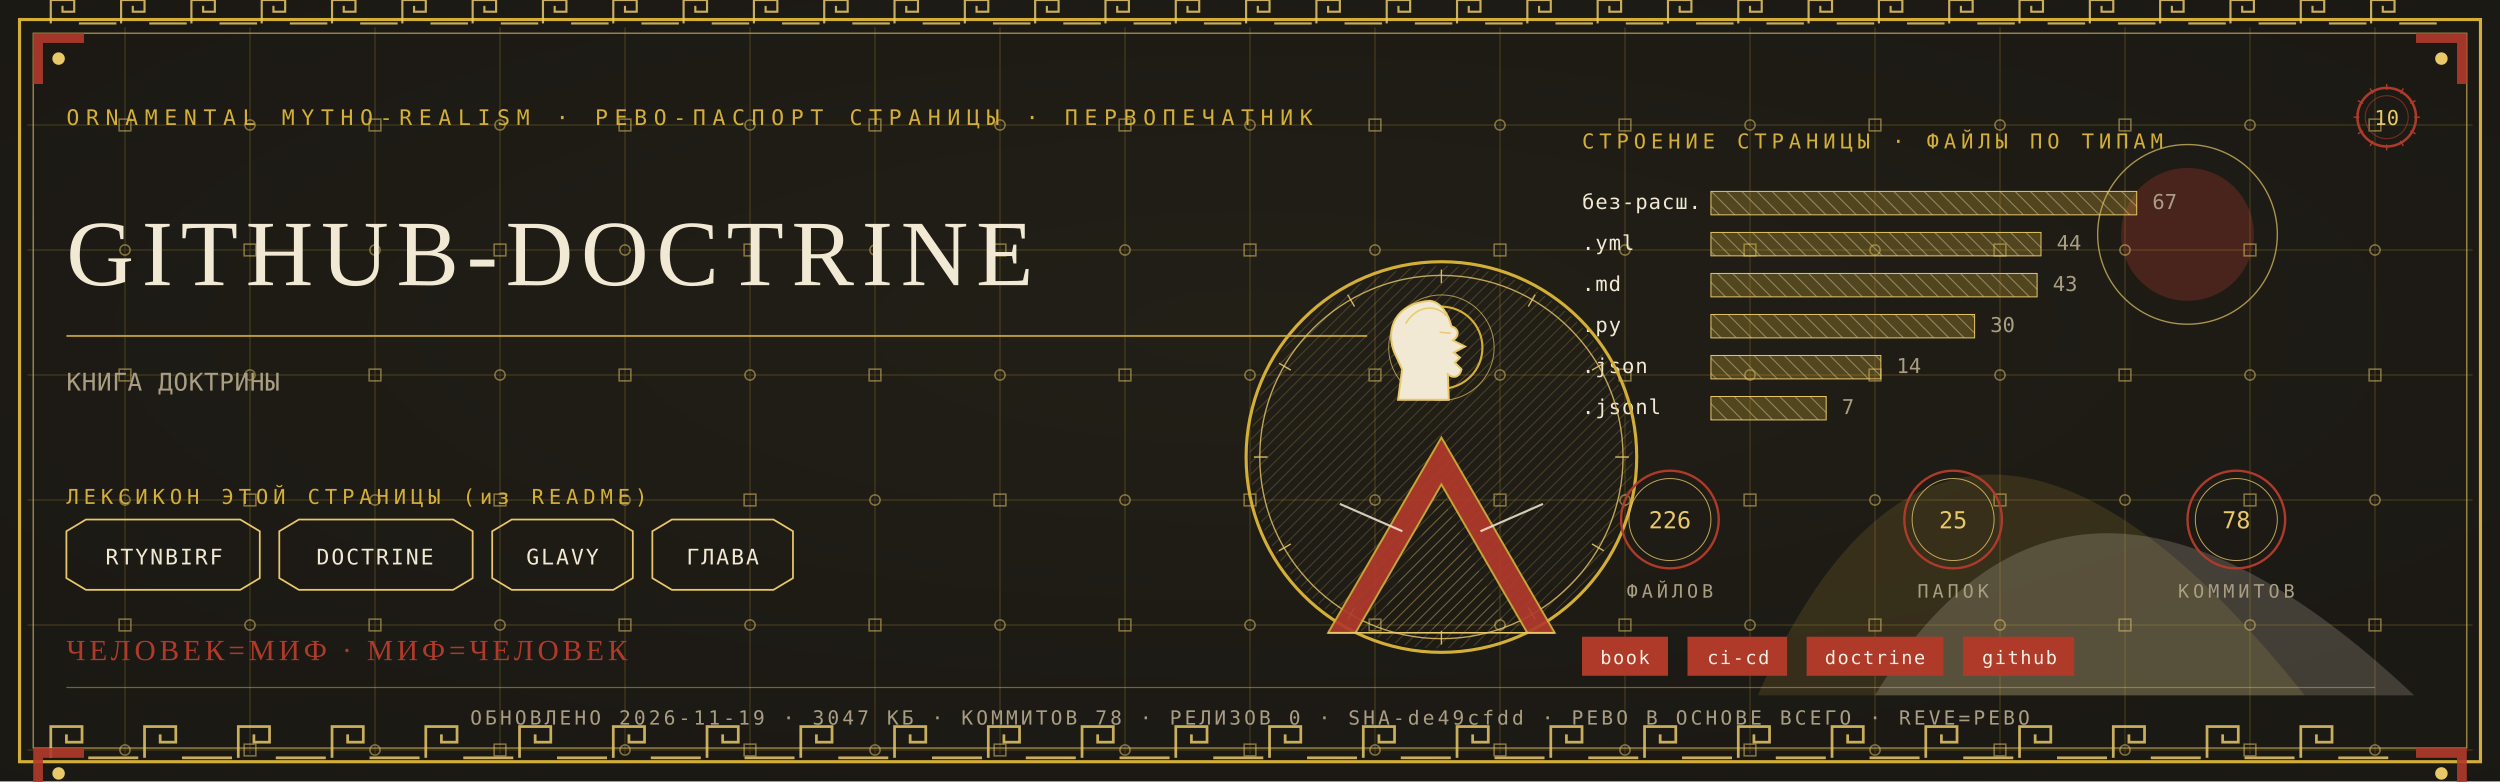
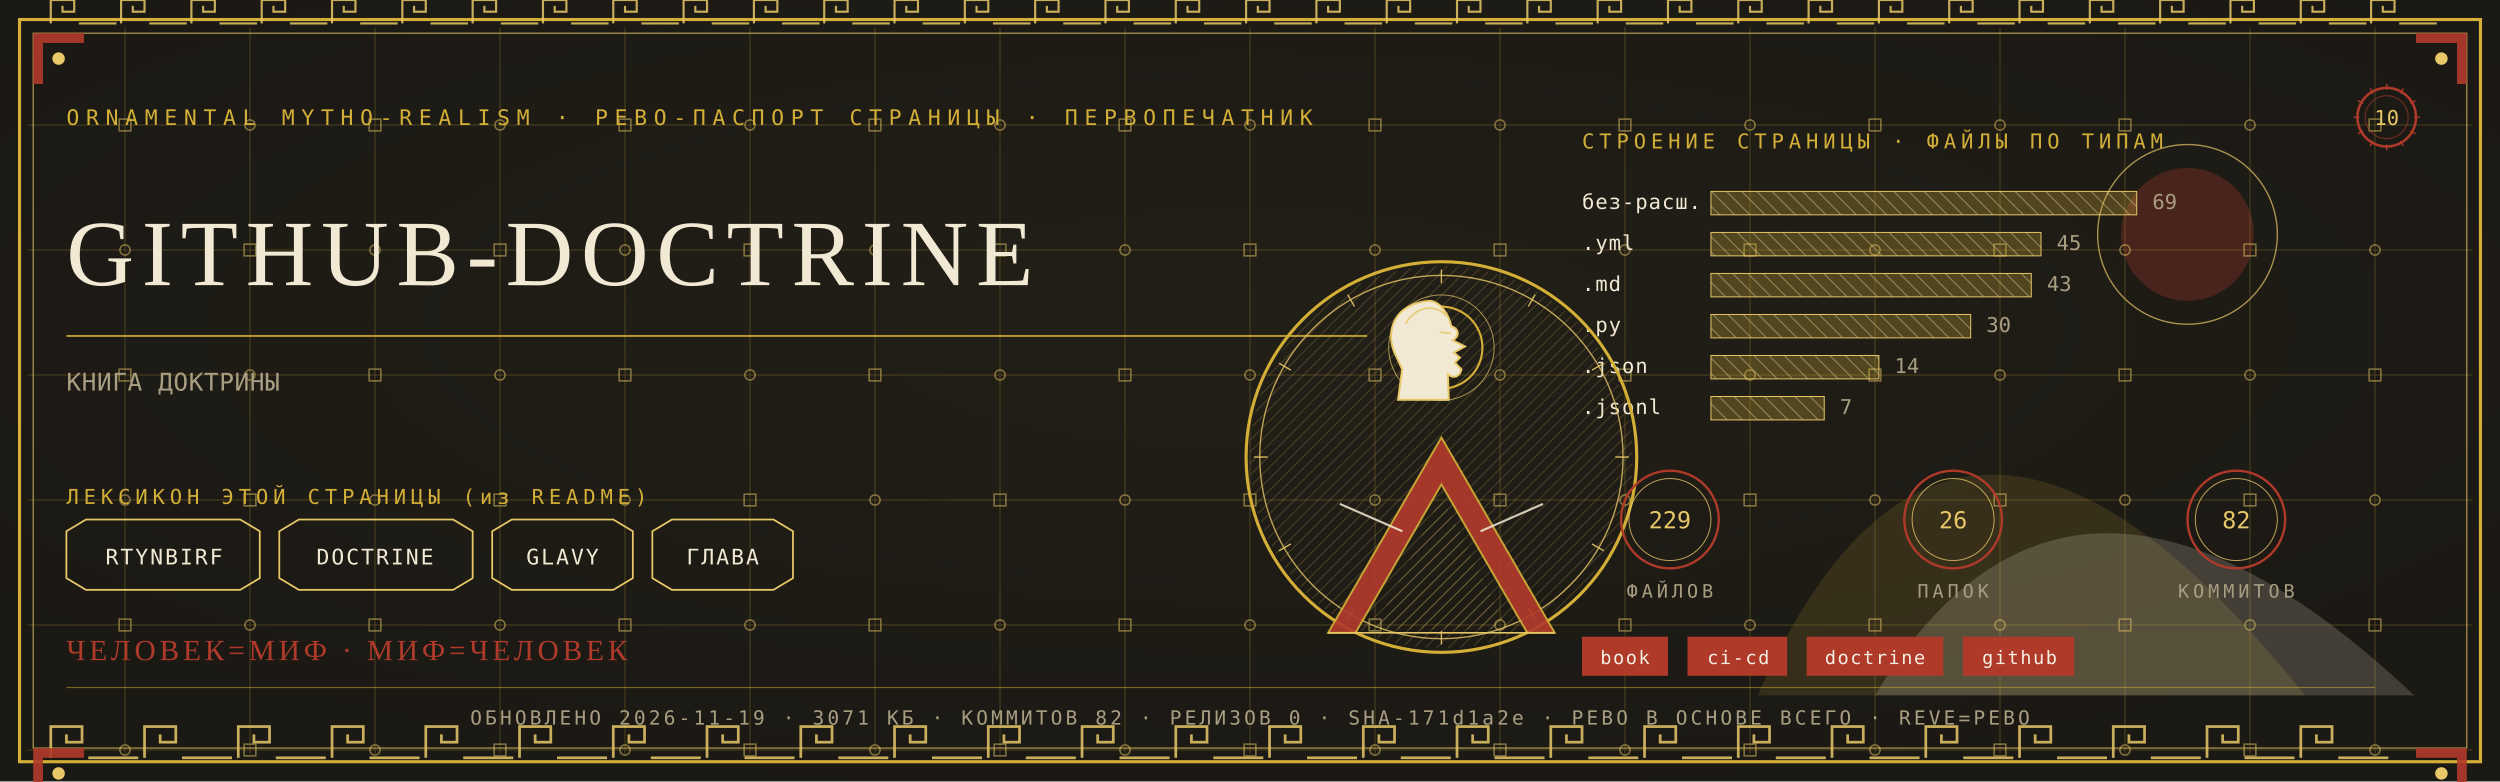
<svg xmlns="http://www.w3.org/2000/svg" viewBox="0 0 1280 400" width="1280" height="400">
  <defs>
    <radialGradient id="rp10" cx="0.5" cy="0.42" r="1.1">
      <stop offset="0" stop-color="#232017" />
      <stop offset="1" stop-color="#171512" />
    </radialGradient>
    <pattern id="hatchm" width="4.2" height="4.2" patternUnits="userSpaceOnUse" patternTransform="rotate(45)">
      <rect width="4.2" height="4.2" fill="none" />
      <line x1="0" y1="0" x2="0" y2="4.2" stroke="#E8C868" stroke-width="0.5" />
    </pattern>
    <pattern id="hatchv" width="5.5" height="5.5" patternUnits="userSpaceOnUse" patternTransform="rotate(-45)">
      <rect width="5.5" height="5.5" fill="none" />
      <line x1="0" y1="0" x2="0" y2="5.5" stroke="#F2E9D4" stroke-width="0.5" />
    </pattern>
  </defs>
  <rect width="1280" height="400" fill="#171512" />
  <rect width="1280" height="400" fill="url(#rp10)" opacity="0.94" />
  <path d="M 900 356 Q 1000 130 1180 356 Z" fill="#D4AF37" opacity="0.14" />
  <path d="M 960 356 Q 1060 190 1236 356 Z" fill="#F2E9D4" opacity="0.18" />
  <circle cx="1120" cy="120" r="34" fill="#B03A2A" opacity="0.30" />
  <circle cx="1120" cy="120" r="46" fill="none" stroke="#E8C868" stroke-width="0.7" opacity="0.7" />
  <g stroke="#D4AF37" stroke-width="0.45" opacity="0.30">
    <line x1="64" y1="14" x2="64" y2="386" />
    <line x1="128" y1="14" x2="128" y2="386" />
    <line x1="192" y1="14" x2="192" y2="386" />
    <line x1="256" y1="14" x2="256" y2="386" />
    <line x1="320" y1="14" x2="320" y2="386" />
    <line x1="384" y1="14" x2="384" y2="386" />
    <line x1="448" y1="14" x2="448" y2="386" />
    <line x1="512" y1="14" x2="512" y2="386" />
    <line x1="576" y1="14" x2="576" y2="386" />
    <line x1="640" y1="14" x2="640" y2="386" />
    <line x1="704" y1="14" x2="704" y2="386" />
    <line x1="768" y1="14" x2="768" y2="386" />
    <line x1="832" y1="14" x2="832" y2="386" />
    <line x1="896" y1="14" x2="896" y2="386" />
    <line x1="960" y1="14" x2="960" y2="386" />
    <line x1="1024" y1="14" x2="1024" y2="386" />
    <line x1="1088" y1="14" x2="1088" y2="386" />
    <line x1="1152" y1="14" x2="1152" y2="386" />
    <line x1="1216" y1="14" x2="1216" y2="386" />
    <line x1="14" y1="64" x2="1266" y2="64" />
    <line x1="14" y1="128" x2="1266" y2="128" />
    <line x1="14" y1="192" x2="1266" y2="192" />
    <line x1="14" y1="256" x2="1266" y2="256" />
    <line x1="14" y1="320" x2="1266" y2="320" />
    <line x1="14" y1="384" x2="1266" y2="384" />
  </g>
  <g fill="none" stroke="#E8C868" stroke-width="0.8" opacity="0.5">
    <rect x="61" y="61" width="6" height="6" />
    <circle cx="64" cy="128" r="2.6" />
    <rect x="61" y="189" width="6" height="6" />
    <circle cx="64" cy="256" r="2.6" />
    <rect x="61" y="317" width="6" height="6" />
    <circle cx="64" cy="384" r="2.6" />
    <circle cx="128" cy="64" r="2.6" />
    <rect x="125" y="125" width="6" height="6" />
    <circle cx="128" cy="192" r="2.6" />
    <rect x="125" y="253" width="6" height="6" />
    <circle cx="128" cy="320" r="2.6" />
    <rect x="125" y="381" width="6" height="6" />
    <rect x="189" y="61" width="6" height="6" />
    <circle cx="192" cy="128" r="2.6" />
    <rect x="189" y="189" width="6" height="6" />
    <circle cx="192" cy="256" r="2.6" />
    <rect x="189" y="317" width="6" height="6" />
    <circle cx="192" cy="384" r="2.6" />
    <circle cx="256" cy="64" r="2.6" />
    <rect x="253" y="125" width="6" height="6" />
    <circle cx="256" cy="192" r="2.6" />
    <rect x="253" y="253" width="6" height="6" />
    <circle cx="256" cy="320" r="2.6" />
    <rect x="253" y="381" width="6" height="6" />
    <rect x="317" y="61" width="6" height="6" />
    <circle cx="320" cy="128" r="2.6" />
    <rect x="317" y="189" width="6" height="6" />
    <circle cx="320" cy="256" r="2.6" />
    <rect x="317" y="317" width="6" height="6" />
    <circle cx="320" cy="384" r="2.6" />
    <circle cx="384" cy="64" r="2.6" />
    <rect x="381" y="125" width="6" height="6" />
    <circle cx="384" cy="192" r="2.6" />
    <rect x="381" y="253" width="6" height="6" />
    <circle cx="384" cy="320" r="2.6" />
    <rect x="381" y="381" width="6" height="6" />
    <rect x="445" y="61" width="6" height="6" />
    <circle cx="448" cy="128" r="2.6" />
    <rect x="445" y="189" width="6" height="6" />
    <circle cx="448" cy="256" r="2.6" />
    <rect x="445" y="317" width="6" height="6" />
    <circle cx="448" cy="384" r="2.6" />
    <circle cx="512" cy="64" r="2.6" />
    <rect x="509" y="125" width="6" height="6" />
    <circle cx="512" cy="192" r="2.6" />
    <rect x="509" y="253" width="6" height="6" />
    <circle cx="512" cy="320" r="2.6" />
    <rect x="509" y="381" width="6" height="6" />
    <rect x="573" y="61" width="6" height="6" />
    <circle cx="576" cy="128" r="2.6" />
    <rect x="573" y="189" width="6" height="6" />
    <circle cx="576" cy="256" r="2.6" />
    <rect x="573" y="317" width="6" height="6" />
    <circle cx="576" cy="384" r="2.6" />
    <circle cx="640" cy="64" r="2.6" />
    <rect x="637" y="125" width="6" height="6" />
    <circle cx="640" cy="192" r="2.6" />
    <rect x="637" y="253" width="6" height="6" />
    <circle cx="640" cy="320" r="2.6" />
    <rect x="637" y="381" width="6" height="6" />
    <rect x="701" y="61" width="6" height="6" />
    <circle cx="704" cy="128" r="2.6" />
    <rect x="701" y="189" width="6" height="6" />
    <circle cx="704" cy="256" r="2.6" />
    <rect x="701" y="317" width="6" height="6" />
    <circle cx="704" cy="384" r="2.6" />
    <circle cx="768" cy="64" r="2.6" />
    <rect x="765" y="125" width="6" height="6" />
    <circle cx="768" cy="192" r="2.6" />
    <rect x="765" y="253" width="6" height="6" />
    <circle cx="768" cy="320" r="2.6" />
    <rect x="765" y="381" width="6" height="6" />
    <rect x="829" y="61" width="6" height="6" />
    <circle cx="832" cy="128" r="2.6" />
    <rect x="829" y="189" width="6" height="6" />
    <circle cx="832" cy="256" r="2.6" />
    <rect x="829" y="317" width="6" height="6" />
    <circle cx="832" cy="384" r="2.6" />
    <circle cx="896" cy="64" r="2.6" />
    <rect x="893" y="125" width="6" height="6" />
    <circle cx="896" cy="192" r="2.6" />
    <rect x="893" y="253" width="6" height="6" />
    <circle cx="896" cy="320" r="2.6" />
    <rect x="893" y="381" width="6" height="6" />
    <rect x="957" y="61" width="6" height="6" />
    <circle cx="960" cy="128" r="2.6" />
    <rect x="957" y="189" width="6" height="6" />
    <circle cx="960" cy="256" r="2.6" />
    <rect x="957" y="317" width="6" height="6" />
    <circle cx="960" cy="384" r="2.6" />
    <circle cx="1024" cy="64" r="2.6" />
    <rect x="1021" y="125" width="6" height="6" />
    <circle cx="1024" cy="192" r="2.6" />
    <rect x="1021" y="253" width="6" height="6" />
    <circle cx="1024" cy="320" r="2.6" />
    <rect x="1021" y="381" width="6" height="6" />
    <rect x="1085" y="61" width="6" height="6" />
    <circle cx="1088" cy="128" r="2.6" />
    <rect x="1085" y="189" width="6" height="6" />
    <circle cx="1088" cy="256" r="2.6" />
    <rect x="1085" y="317" width="6" height="6" />
    <circle cx="1088" cy="384" r="2.6" />
    <circle cx="1152" cy="64" r="2.6" />
    <rect x="1149" y="125" width="6" height="6" />
    <circle cx="1152" cy="192" r="2.6" />
    <rect x="1149" y="253" width="6" height="6" />
    <circle cx="1152" cy="320" r="2.6" />
    <rect x="1149" y="381" width="6" height="6" />
    <rect x="1213" y="61" width="6" height="6" />
    <circle cx="1216" cy="128" r="2.6" />
    <rect x="1213" y="189" width="6" height="6" />
    <circle cx="1216" cy="256" r="2.6" />
    <rect x="1213" y="317" width="6" height="6" />
    <circle cx="1216" cy="384" r="2.6" />
  </g>
  <rect x="10" y="10" width="1260" height="380" fill="none" stroke="#D4AF37" stroke-width="1.6" />
  <rect x="17" y="17" width="1246" height="366" fill="none" stroke="#E8C868" stroke-width="0.6" opacity="0.75" />
  <g fill="none" stroke="#E8C868" stroke-width="1.4" opacity="0.85">
    <path d="M 26 388 L 26 372 L 42 372 L 42 380.0 L 34.0 380.0 L 34.0 376.0" />
    <line x1="45.2" y1="388" x2="70.8" y2="388" />
    <path d="M 74 388 L 74 372 L 90 372 L 90 380.0 L 82.0 380.0 L 82.0 376.0" />
    <line x1="93.2" y1="388" x2="118.8" y2="388" />
    <path d="M 122 388 L 122 372 L 138 372 L 138 380.0 L 130.0 380.0 L 130.0 376.0" />
    <line x1="141.2" y1="388" x2="166.8" y2="388" />
    <path d="M 170 388 L 170 372 L 186 372 L 186 380.0 L 178.0 380.0 L 178.0 376.0" />
    <line x1="189.2" y1="388" x2="214.8" y2="388" />
    <path d="M 218 388 L 218 372 L 234 372 L 234 380.0 L 226.0 380.0 L 226.0 376.0" />
    <line x1="237.2" y1="388" x2="262.8" y2="388" />
    <path d="M 266 388 L 266 372 L 282 372 L 282 380.0 L 274.0 380.0 L 274.0 376.0" />
    <line x1="285.2" y1="388" x2="310.8" y2="388" />
    <path d="M 314 388 L 314 372 L 330 372 L 330 380.0 L 322.0 380.0 L 322.0 376.0" />
    <line x1="333.2" y1="388" x2="358.8" y2="388" />
    <path d="M 362 388 L 362 372 L 378 372 L 378 380.0 L 370.0 380.0 L 370.0 376.0" />
    <line x1="381.2" y1="388" x2="406.8" y2="388" />
    <path d="M 410 388 L 410 372 L 426 372 L 426 380.0 L 418.0 380.0 L 418.0 376.0" />
    <line x1="429.2" y1="388" x2="454.8" y2="388" />
    <path d="M 458 388 L 458 372 L 474 372 L 474 380.0 L 466.0 380.0 L 466.0 376.0" />
    <line x1="477.2" y1="388" x2="502.8" y2="388" />
    <path d="M 506 388 L 506 372 L 522 372 L 522 380.0 L 514.0 380.0 L 514.0 376.0" />
    <line x1="525.2" y1="388" x2="550.8" y2="388" />
    <path d="M 554 388 L 554 372 L 570 372 L 570 380.0 L 562.0 380.0 L 562.0 376.0" />
    <line x1="573.2" y1="388" x2="598.8" y2="388" />
    <path d="M 602 388 L 602 372 L 618 372 L 618 380.0 L 610.0 380.0 L 610.0 376.0" />
    <line x1="621.2" y1="388" x2="646.8" y2="388" />
    <path d="M 650 388 L 650 372 L 666 372 L 666 380.0 L 658.0 380.0 L 658.0 376.0" />
    <line x1="669.2" y1="388" x2="694.8" y2="388" />
    <path d="M 698 388 L 698 372 L 714 372 L 714 380.0 L 706.0 380.0 L 706.0 376.0" />
    <line x1="717.2" y1="388" x2="742.8" y2="388" />
    <path d="M 746 388 L 746 372 L 762 372 L 762 380.0 L 754.0 380.0 L 754.0 376.0" />
    <line x1="765.2" y1="388" x2="790.8" y2="388" />
    <path d="M 794 388 L 794 372 L 810 372 L 810 380.0 L 802.0 380.0 L 802.0 376.0" />
    <line x1="813.2" y1="388" x2="838.8" y2="388" />
    <path d="M 842 388 L 842 372 L 858 372 L 858 380.0 L 850.0 380.0 L 850.0 376.0" />
    <line x1="861.2" y1="388" x2="886.8" y2="388" />
    <path d="M 890 388 L 890 372 L 906 372 L 906 380.0 L 898.0 380.0 L 898.0 376.0" />
    <line x1="909.2" y1="388" x2="934.8" y2="388" />
    <path d="M 938 388 L 938 372 L 954 372 L 954 380.0 L 946.0 380.0 L 946.0 376.0" />
    <line x1="957.2" y1="388" x2="982.8" y2="388" />
    <path d="M 986 388 L 986 372 L 1002 372 L 1002 380.0 L 994.0 380.0 L 994.0 376.0" />
    <line x1="1005.2" y1="388" x2="1030.8" y2="388" />
    <path d="M 1034 388 L 1034 372 L 1050 372 L 1050 380.0 L 1042.0 380.0 L 1042.0 376.0" />
    <line x1="1053.2" y1="388" x2="1078.8" y2="388" />
    <path d="M 1082 388 L 1082 372 L 1098 372 L 1098 380.0 L 1090.0 380.0 L 1090.0 376.0" />
    <line x1="1101.2" y1="388" x2="1126.8" y2="388" />
    <path d="M 1130 388 L 1130 372 L 1146 372 L 1146 380.0 L 1138.0 380.0 L 1138.0 376.0" />
    <line x1="1149.2" y1="388" x2="1174.8" y2="388" />
    <path d="M 1178 388 L 1178 372 L 1194 372 L 1194 380.0 L 1186.0 380.0 L 1186.0 376.0" />
    <line x1="1197.2" y1="388" x2="1222.8" y2="388" />
  </g>
  <g fill="none" stroke="#E8C868" stroke-width="1.1" opacity="0.85">
    <path d="M 26 12 L 26 0 L 38 0 L 38 6.0 L 32.0 6.0 L 32.0 3.0" />
    <line x1="40.4" y1="12" x2="59.6" y2="12" />
    <path d="M 62 12 L 62 0 L 74 0 L 74 6.0 L 68.0 6.0 L 68.0 3.0" />
    <line x1="76.4" y1="12" x2="95.6" y2="12" />
    <path d="M 98 12 L 98 0 L 110 0 L 110 6.0 L 104.0 6.0 L 104.0 3.0" />
    <line x1="112.4" y1="12" x2="131.6" y2="12" />
    <path d="M 134 12 L 134 0 L 146 0 L 146 6.0 L 140.0 6.0 L 140.0 3.0" />
    <line x1="148.4" y1="12" x2="167.6" y2="12" />
    <path d="M 170 12 L 170 0 L 182 0 L 182 6.0 L 176.0 6.0 L 176.0 3.0" />
    <line x1="184.4" y1="12" x2="203.6" y2="12" />
    <path d="M 206 12 L 206 0 L 218 0 L 218 6.0 L 212.0 6.0 L 212.0 3.0" />
    <line x1="220.4" y1="12" x2="239.6" y2="12" />
    <path d="M 242 12 L 242 0 L 254 0 L 254 6.0 L 248.0 6.0 L 248.0 3.0" />
    <line x1="256.4" y1="12" x2="275.6" y2="12" />
    <path d="M 278 12 L 278 0 L 290 0 L 290 6.0 L 284.0 6.0 L 284.0 3.0" />
    <line x1="292.4" y1="12" x2="311.6" y2="12" />
    <path d="M 314 12 L 314 0 L 326 0 L 326 6.0 L 320.0 6.0 L 320.0 3.0" />
    <line x1="328.4" y1="12" x2="347.6" y2="12" />
    <path d="M 350 12 L 350 0 L 362 0 L 362 6.0 L 356.0 6.0 L 356.0 3.0" />
    <line x1="364.4" y1="12" x2="383.6" y2="12" />
    <path d="M 386 12 L 386 0 L 398 0 L 398 6.0 L 392.0 6.0 L 392.0 3.0" />
    <line x1="400.4" y1="12" x2="419.6" y2="12" />
    <path d="M 422 12 L 422 0 L 434 0 L 434 6.0 L 428.0 6.0 L 428.0 3.0" />
    <line x1="436.4" y1="12" x2="455.6" y2="12" />
    <path d="M 458 12 L 458 0 L 470 0 L 470 6.0 L 464.0 6.0 L 464.0 3.0" />
    <line x1="472.4" y1="12" x2="491.6" y2="12" />
    <path d="M 494 12 L 494 0 L 506 0 L 506 6.0 L 500.0 6.0 L 500.0 3.0" />
    <line x1="508.4" y1="12" x2="527.6" y2="12" />
    <path d="M 530 12 L 530 0 L 542 0 L 542 6.0 L 536.0 6.0 L 536.0 3.0" />
    <line x1="544.4" y1="12" x2="563.6" y2="12" />
    <path d="M 566 12 L 566 0 L 578 0 L 578 6.0 L 572.0 6.0 L 572.0 3.0" />
    <line x1="580.4" y1="12" x2="599.6" y2="12" />
    <path d="M 602 12 L 602 0 L 614 0 L 614 6.0 L 608.0 6.0 L 608.0 3.0" />
    <line x1="616.4" y1="12" x2="635.6" y2="12" />
    <path d="M 638 12 L 638 0 L 650 0 L 650 6.0 L 644.0 6.0 L 644.0 3.0" />
    <line x1="652.4" y1="12" x2="671.6" y2="12" />
    <path d="M 674 12 L 674 0 L 686 0 L 686 6.0 L 680.0 6.0 L 680.0 3.0" />
    <line x1="688.4" y1="12" x2="707.6" y2="12" />
    <path d="M 710 12 L 710 0 L 722 0 L 722 6.0 L 716.0 6.0 L 716.0 3.0" />
    <line x1="724.4" y1="12" x2="743.6" y2="12" />
    <path d="M 746 12 L 746 0 L 758 0 L 758 6.0 L 752.0 6.0 L 752.0 3.0" />
    <line x1="760.4" y1="12" x2="779.6" y2="12" />
    <path d="M 782 12 L 782 0 L 794 0 L 794 6.0 L 788.0 6.0 L 788.0 3.0" />
    <line x1="796.4" y1="12" x2="815.6" y2="12" />
    <path d="M 818 12 L 818 0 L 830 0 L 830 6.0 L 824.0 6.0 L 824.0 3.0" />
    <line x1="832.4" y1="12" x2="851.6" y2="12" />
    <path d="M 854 12 L 854 0 L 866 0 L 866 6.0 L 860.0 6.0 L 860.0 3.0" />
    <line x1="868.4" y1="12" x2="887.6" y2="12" />
    <path d="M 890 12 L 890 0 L 902 0 L 902 6.0 L 896.0 6.0 L 896.0 3.0" />
    <line x1="904.4" y1="12" x2="923.6" y2="12" />
    <path d="M 926 12 L 926 0 L 938 0 L 938 6.0 L 932.0 6.0 L 932.0 3.0" />
    <line x1="940.4" y1="12" x2="959.6" y2="12" />
    <path d="M 962 12 L 962 0 L 974 0 L 974 6.0 L 968.0 6.0 L 968.0 3.0" />
    <line x1="976.4" y1="12" x2="995.6" y2="12" />
    <path d="M 998 12 L 998 0 L 1010 0 L 1010 6.0 L 1004.0 6.0 L 1004.0 3.0" />
    <line x1="1012.4" y1="12" x2="1031.6" y2="12" />
    <path d="M 1034 12 L 1034 0 L 1046 0 L 1046 6.0 L 1040.0 6.0 L 1040.0 3.0" />
    <line x1="1048.4" y1="12" x2="1067.6" y2="12" />
    <path d="M 1070 12 L 1070 0 L 1082 0 L 1082 6.0 L 1076.0 6.0 L 1076.0 3.0" />
    <line x1="1084.4" y1="12" x2="1103.6" y2="12" />
    <path d="M 1106 12 L 1106 0 L 1118 0 L 1118 6.0 L 1112.0 6.0 L 1112.0 3.0" />
    <line x1="1120.4" y1="12" x2="1139.6" y2="12" />
    <path d="M 1142 12 L 1142 0 L 1154 0 L 1154 6.0 L 1148.0 6.0 L 1148.0 3.0" />
    <line x1="1156.4" y1="12" x2="1175.6" y2="12" />
    <path d="M 1178 12 L 1178 0 L 1190 0 L 1190 6.0 L 1184.0 6.0 L 1184.0 3.0" />
    <line x1="1192.4" y1="12" x2="1211.6" y2="12" />
    <path d="M 1214 12 L 1214 0 L 1226 0 L 1226 6.0 L 1220.0 6.0 L 1220.0 3.0" />
    <line x1="1228.4" y1="12" x2="1247.6" y2="12" />
  </g>
  <g transform="translate(17,17) scale(1,1)">
    <path d="M 0 0 L 26 0 L 26 5 L 5 5 L 5 26 L 0 26 Z" fill="#B03A2A" opacity="0.9" />
    <circle cx="13" cy="13" r="3.2" fill="#E8C868" />
  </g>
  <g transform="translate(1263,17) scale(-1,1)">
    <path d="M 0 0 L 26 0 L 26 5 L 5 5 L 5 26 L 0 26 Z" fill="#B03A2A" opacity="0.9" />
    <circle cx="13" cy="13" r="3.2" fill="#E8C868" />
  </g>
  <g transform="translate(17,383) scale(1,1)">
    <path d="M 0 0 L 26 0 L 26 5 L 5 5 L 5 26 L 0 26 Z" fill="#B03A2A" opacity="0.9" />
    <circle cx="13" cy="13" r="3.2" fill="#E8C868" />
  </g>
  <g transform="translate(1263,383) scale(-1,1)">
    <path d="M 0 0 L 26 0 L 26 5 L 5 5 L 5 26 L 0 26 Z" fill="#B03A2A" opacity="0.9" />
    <circle cx="13" cy="13" r="3.2" fill="#E8C868" />
  </g>
  <text x="34" y="64" font-family="'Cascadia Mono', ui-monospace, Consolas, monospace" font-size="11" fill="#D4AF37" letter-spacing="3.4">ORNAMENTAL MYTHO-REALISM · РЕВО-ПАСПОРТ СТРАНИЦЫ · ПЕРВОПЕЧАТНИК</text>
  <g transform="translate(1222,60)">
    <circle r="15" fill="none" stroke="#B03A2A" stroke-width="1.3" />
    <circle r="11" fill="none" stroke="#B03A2A" stroke-width="0.55" opacity="0.6" />
    <text y="4" text-anchor="middle" font-family="'Cascadia Mono', ui-monospace, Consolas, monospace" font-size="10.5" fill="#E8C868">10</text>
    <g stroke="#B03A2A" stroke-width="0.7">
      <line x1="0" y1="-17" x2="0" y2="-14" transform="rotate(0)" />
      <line x1="0" y1="-17" x2="0" y2="-14" transform="rotate(30)" />
      <line x1="0" y1="-17" x2="0" y2="-14" transform="rotate(60)" />
      <line x1="0" y1="-17" x2="0" y2="-14" transform="rotate(90)" />
      <line x1="0" y1="-17" x2="0" y2="-14" transform="rotate(120)" />
      <line x1="0" y1="-17" x2="0" y2="-14" transform="rotate(150)" />
      <line x1="0" y1="-17" x2="0" y2="-14" transform="rotate(180)" />
      <line x1="0" y1="-17" x2="0" y2="-14" transform="rotate(210)" />
      <line x1="0" y1="-17" x2="0" y2="-14" transform="rotate(240)" />
      <line x1="0" y1="-17" x2="0" y2="-14" transform="rotate(270)" />
      <line x1="0" y1="-17" x2="0" y2="-14" transform="rotate(300)" />
      <line x1="0" y1="-17" x2="0" y2="-14" transform="rotate(330)" />
    </g>
  </g>
  <text x="34" y="146" font-family="Georgia, 'Times New Roman', serif" font-size="47.9" fill="#F2E9D4" letter-spacing="4">GITHUB-DOCTRINE</text>
  <line x1="34" y1="172" x2="700" y2="172" stroke="#D4AF37" stroke-width="1" opacity="0.85" />
  <text x="34" y="200" font-family="'Cascadia Mono', ui-monospace, Consolas, monospace" font-size="12.5" fill="#A99E82" letter-spacing="0.3">КНИГА ДОКТРИНЫ</text>
  <text x="34" y="258" font-family="'Cascadia Mono', ui-monospace, Consolas, monospace" font-size="10.5" fill="#D4AF37" letter-spacing="2.5">ЛЕКСИКОН ЭТОЙ СТРАНИЦЫ (из README)</text>
  <path d="M 34 272 L 44 266 L 123 266 L 133 272 L 133 296 L 123 302 L 44 302 L 34 296 Z" fill="none" stroke="#E8C868" stroke-width="0.9" />
  <text x="84" y="289" text-anchor="middle" font-family="'Cascadia Mono', ui-monospace, Consolas, monospace" font-size="11" fill="#F2E9D4" letter-spacing="1">RTYNBIRF</text>
  <path d="M 143 272 L 153 266 L 232 266 L 242 272 L 242 296 L 232 302 L 153 302 L 143 296 Z" fill="none" stroke="#E8C868" stroke-width="0.9" />
  <text x="192" y="289" text-anchor="middle" font-family="'Cascadia Mono', ui-monospace, Consolas, monospace" font-size="11" fill="#F2E9D4" letter-spacing="1">DOCTRINE</text>
  <path d="M 252 272 L 262 266 L 314 266 L 324 272 L 324 296 L 314 302 L 262 302 L 252 296 Z" fill="none" stroke="#E8C868" stroke-width="0.9" />
  <text x="288" y="289" text-anchor="middle" font-family="'Cascadia Mono', ui-monospace, Consolas, monospace" font-size="11" fill="#F2E9D4" letter-spacing="1">GLAVY</text>
  <path d="M 334 272 L 344 266 L 396 266 L 406 272 L 406 296 L 396 302 L 344 302 L 334 296 Z" fill="none" stroke="#E8C868" stroke-width="0.9" />
  <text x="370" y="289" text-anchor="middle" font-family="'Cascadia Mono', ui-monospace, Consolas, monospace" font-size="11" fill="#F2E9D4" letter-spacing="1">ГЛАВА</text>
  <text x="810" y="76" font-family="'Cascadia Mono', ui-monospace, Consolas, monospace" font-size="10.5" fill="#D4AF37" letter-spacing="2.5">СТРОЕНИЕ СТРАНИЦЫ · ФАЙЛЫ ПО ТИПАМ</text>
  <text x="810" y="107" font-family="'Cascadia Mono', ui-monospace, Consolas, monospace" font-size="10.5" fill="#F2E9D4" letter-spacing="0.5">без-расш.</text>
  <rect x="876" y="98" width="218" height="12" fill="url(#hatchv)" opacity="0.9" />
  <rect x="876" y="98" width="218" height="12" fill="#D4AF37" opacity="0.28" />
  <rect x="876" y="98" width="218" height="12" fill="none" stroke="#E8C868" stroke-width="0.5" />
-   <text x="1102" y="107" font-family="'Cascadia Mono', ui-monospace, Consolas, monospace" font-size="10.5" fill="#A99E82">67</text>
+   <text x="1102" y="107" font-family="'Cascadia Mono', ui-monospace, Consolas, monospace" font-size="10.5" fill="#A99E82">69</text>
  <text x="810" y="128" font-family="'Cascadia Mono', ui-monospace, Consolas, monospace" font-size="10.5" fill="#F2E9D4" letter-spacing="0.5">.yml</text>
  <rect x="876" y="119" width="169" height="12" fill="url(#hatchv)" opacity="0.9" />
  <rect x="876" y="119" width="169" height="12" fill="#D4AF37" opacity="0.28" />
  <rect x="876" y="119" width="169" height="12" fill="none" stroke="#E8C868" stroke-width="0.5" />
-   <text x="1053" y="128" font-family="'Cascadia Mono', ui-monospace, Consolas, monospace" font-size="10.5" fill="#A99E82">44</text>
+   <text x="1053" y="128" font-family="'Cascadia Mono', ui-monospace, Consolas, monospace" font-size="10.5" fill="#A99E82">45</text>
  <text x="810" y="149" font-family="'Cascadia Mono', ui-monospace, Consolas, monospace" font-size="10.5" fill="#F2E9D4" letter-spacing="0.5">.md</text>
-   <rect x="876" y="140" width="167" height="12" fill="url(#hatchv)" opacity="0.9" />
-   <rect x="876" y="140" width="167" height="12" fill="#D4AF37" opacity="0.28" />
-   <rect x="876" y="140" width="167" height="12" fill="none" stroke="#E8C868" stroke-width="0.5" />
-   <text x="1051" y="149" font-family="'Cascadia Mono', ui-monospace, Consolas, monospace" font-size="10.5" fill="#A99E82">43</text>
+   <rect x="876" y="140" width="164" height="12" fill="url(#hatchv)" opacity="0.9" />
+   <rect x="876" y="140" width="164" height="12" fill="#D4AF37" opacity="0.28" />
+   <rect x="876" y="140" width="164" height="12" fill="none" stroke="#E8C868" stroke-width="0.5" />
+   <text x="1048" y="149" font-family="'Cascadia Mono', ui-monospace, Consolas, monospace" font-size="10.5" fill="#A99E82">43</text>
  <text x="810" y="170" font-family="'Cascadia Mono', ui-monospace, Consolas, monospace" font-size="10.5" fill="#F2E9D4" letter-spacing="0.5">.py</text>
-   <rect x="876" y="161" width="135" height="12" fill="url(#hatchv)" opacity="0.9" />
-   <rect x="876" y="161" width="135" height="12" fill="#D4AF37" opacity="0.28" />
-   <rect x="876" y="161" width="135" height="12" fill="none" stroke="#E8C868" stroke-width="0.5" />
-   <text x="1019" y="170" font-family="'Cascadia Mono', ui-monospace, Consolas, monospace" font-size="10.5" fill="#A99E82">30</text>
+   <rect x="876" y="161" width="133" height="12" fill="url(#hatchv)" opacity="0.9" />
+   <rect x="876" y="161" width="133" height="12" fill="#D4AF37" opacity="0.28" />
+   <rect x="876" y="161" width="133" height="12" fill="none" stroke="#E8C868" stroke-width="0.5" />
+   <text x="1017" y="170" font-family="'Cascadia Mono', ui-monospace, Consolas, monospace" font-size="10.5" fill="#A99E82">30</text>
  <text x="810" y="191" font-family="'Cascadia Mono', ui-monospace, Consolas, monospace" font-size="10.5" fill="#F2E9D4" letter-spacing="0.5">.json</text>
-   <rect x="876" y="182" width="87" height="12" fill="url(#hatchv)" opacity="0.9" />
-   <rect x="876" y="182" width="87" height="12" fill="#D4AF37" opacity="0.28" />
-   <rect x="876" y="182" width="87" height="12" fill="none" stroke="#E8C868" stroke-width="0.5" />
-   <text x="971" y="191" font-family="'Cascadia Mono', ui-monospace, Consolas, monospace" font-size="10.5" fill="#A99E82">14</text>
+   <rect x="876" y="182" width="86" height="12" fill="url(#hatchv)" opacity="0.9" />
+   <rect x="876" y="182" width="86" height="12" fill="#D4AF37" opacity="0.28" />
+   <rect x="876" y="182" width="86" height="12" fill="none" stroke="#E8C868" stroke-width="0.5" />
+   <text x="970" y="191" font-family="'Cascadia Mono', ui-monospace, Consolas, monospace" font-size="10.5" fill="#A99E82">14</text>
  <text x="810" y="212" font-family="'Cascadia Mono', ui-monospace, Consolas, monospace" font-size="10.5" fill="#F2E9D4" letter-spacing="0.5">.jsonl</text>
-   <rect x="876" y="203" width="59" height="12" fill="url(#hatchv)" opacity="0.9" />
-   <rect x="876" y="203" width="59" height="12" fill="#D4AF37" opacity="0.28" />
-   <rect x="876" y="203" width="59" height="12" fill="none" stroke="#E8C868" stroke-width="0.5" />
-   <text x="943" y="212" font-family="'Cascadia Mono', ui-monospace, Consolas, monospace" font-size="10.5" fill="#A99E82">7</text>
+   <rect x="876" y="203" width="58" height="12" fill="url(#hatchv)" opacity="0.9" />
+   <rect x="876" y="203" width="58" height="12" fill="#D4AF37" opacity="0.28" />
+   <rect x="876" y="203" width="58" height="12" fill="none" stroke="#E8C868" stroke-width="0.5" />
+   <text x="942" y="212" font-family="'Cascadia Mono', ui-monospace, Consolas, monospace" font-size="10.5" fill="#A99E82">7</text>
  <g transform="translate(738,234)">
    <circle r="100" fill="none" stroke="#D4AF37" stroke-width="1.6" />
    <circle r="93" fill="none" stroke="#E8C868" stroke-width="0.7" opacity="0.8" />
    <circle r="98" fill="url(#hatchm)" opacity="0.4" />
    <g stroke="#E8C868" stroke-width="0.7" opacity="0.9">
      <line x1="0" y1="-96" x2="0" y2="-89" transform="rotate(0)" />
      <line x1="0" y1="-96" x2="0" y2="-89" transform="rotate(30)" />
      <line x1="0" y1="-96" x2="0" y2="-89" transform="rotate(60)" />
      <line x1="0" y1="-96" x2="0" y2="-89" transform="rotate(90)" />
      <line x1="0" y1="-96" x2="0" y2="-89" transform="rotate(120)" />
      <line x1="0" y1="-96" x2="0" y2="-89" transform="rotate(150)" />
      <line x1="0" y1="-96" x2="0" y2="-89" transform="rotate(180)" />
      <line x1="0" y1="-96" x2="0" y2="-89" transform="rotate(210)" />
      <line x1="0" y1="-96" x2="0" y2="-89" transform="rotate(240)" />
      <line x1="0" y1="-96" x2="0" y2="-89" transform="rotate(270)" />
      <line x1="0" y1="-96" x2="0" y2="-89" transform="rotate(300)" />
      <line x1="0" y1="-96" x2="0" y2="-89" transform="rotate(330)" />
    </g>
    <circle cy="-56" r="21" fill="none" stroke="#D4AF37" stroke-width="1.1" />
    <circle cy="-56" r="27" fill="none" stroke="#E8C868" stroke-width="0.5" opacity="0.7" />
    <path d="M -6.0 -80.0 C -23.5 -78.7 -28.7 -65.7 -24.3 -54.0 L -20.1 -44.9 L -22.2 -29.3 L 3.8 -29.3 L 3.3 -42.3 C 6.9 -39.7 9.5 -41.5 10.3 -44.9 L 6.9 -48.3 L 9.5 -50.9 L 6.4 -53.5 L 12.1 -56.6 L 5.9 -59.7 C 9.5 -62.3 9.0 -65.7 5.1 -67.0 C 3.8 -72.7 -0.1 -79.5 -6.0 -80.0 Z" fill="#F2E9D4" stroke="#E8C868" stroke-width="1.0" />
    <g fill="none" stroke="#E8C868" stroke-width="0.8" opacity="0.95">
      <path d="M -18.3 -68.3 C -13.1 -77.4 -2.7 -78.7 2.5 -72.2" />
      <path d="M -0.9 -63.9 L 4.8 -63.4" />
    </g>
    <path d="M -58.0 90.0 L 0 -10.0 L 58.0 90.0 L 44.0 90.0 L 0 14.0 L -44.0 90.0 Z" fill="#B03A2A" opacity="0.92" stroke="#D4AF37" stroke-width="1.0" />
    <path d="M -34.0 88.0 L 0 20.0 L 34.0 88.0" fill="url(#hatchm)" opacity="0.5" stroke="none" />
    <path d="M -58.0 90.0 L 58.0 90.0" fill="none" stroke="#E8C868" stroke-width="0.8" />
    <path d="M -52.0 24.0 L -20.0 38.0" fill="none" stroke="#F2E9D4" stroke-width="1.1" opacity="0.85" />
    <path d="M 52.0 24.0 L 20.0 38.0" fill="none" stroke="#F2E9D4" stroke-width="1.1" opacity="0.85" />
  </g>
  <g transform="translate(855,266)">
    <circle r="25" fill="none" stroke="#B03A2A" stroke-width="1.2" />
    <circle r="21" fill="none" stroke="#E8C868" stroke-width="0.5" opacity="0.8" />
-     <text y="4.5" text-anchor="middle" font-family="'Cascadia Mono', ui-monospace, Consolas, monospace" font-size="12" fill="#E8C868">226</text>
+     <text y="4.5" text-anchor="middle" font-family="'Cascadia Mono', ui-monospace, Consolas, monospace" font-size="12" fill="#E8C868">229</text>
    <text y="40" text-anchor="middle" font-family="'Cascadia Mono', ui-monospace, Consolas, monospace" font-size="9.5" fill="#A99E82" letter-spacing="2">ФАЙЛОВ</text>
  </g>
  <g transform="translate(1000,266)">
    <circle r="25" fill="none" stroke="#B03A2A" stroke-width="1.2" />
    <circle r="21" fill="none" stroke="#E8C868" stroke-width="0.5" opacity="0.8" />
-     <text y="4.5" text-anchor="middle" font-family="'Cascadia Mono', ui-monospace, Consolas, monospace" font-size="12" fill="#E8C868">25</text>
+     <text y="4.5" text-anchor="middle" font-family="'Cascadia Mono', ui-monospace, Consolas, monospace" font-size="12" fill="#E8C868">26</text>
    <text y="40" text-anchor="middle" font-family="'Cascadia Mono', ui-monospace, Consolas, monospace" font-size="9.5" fill="#A99E82" letter-spacing="2">ПАПОК</text>
  </g>
  <g transform="translate(1145,266)">
    <circle r="25" fill="none" stroke="#B03A2A" stroke-width="1.2" />
    <circle r="21" fill="none" stroke="#E8C868" stroke-width="0.5" opacity="0.8" />
-     <text y="4.5" text-anchor="middle" font-family="'Cascadia Mono', ui-monospace, Consolas, monospace" font-size="12" fill="#E8C868">78</text>
+     <text y="4.5" text-anchor="middle" font-family="'Cascadia Mono', ui-monospace, Consolas, monospace" font-size="12" fill="#E8C868">82</text>
    <text y="40" text-anchor="middle" font-family="'Cascadia Mono', ui-monospace, Consolas, monospace" font-size="9.5" fill="#A99E82" letter-spacing="2">КОММИТОВ</text>
  </g>
  <rect x="810" y="326" rx="0" width="44" height="20" fill="#B03A2A" />
  <text x="832" y="340" text-anchor="middle" font-family="'Cascadia Mono', ui-monospace, Consolas, monospace" font-size="9.5" fill="#F5EFE2" letter-spacing="0.8">book</text>
  <rect x="864" y="326" rx="0" width="51" height="20" fill="#B03A2A" />
  <text x="890" y="340" text-anchor="middle" font-family="'Cascadia Mono', ui-monospace, Consolas, monospace" font-size="9.5" fill="#F5EFE2" letter-spacing="0.8">ci-cd</text>
  <rect x="925" y="326" rx="0" width="70" height="20" fill="#B03A2A" />
  <text x="960" y="340" text-anchor="middle" font-family="'Cascadia Mono', ui-monospace, Consolas, monospace" font-size="9.5" fill="#F5EFE2" letter-spacing="0.8">doctrine</text>
  <rect x="1005" y="326" rx="0" width="57" height="20" fill="#B03A2A" />
  <text x="1034" y="340" text-anchor="middle" font-family="'Cascadia Mono', ui-monospace, Consolas, monospace" font-size="9.5" fill="#F5EFE2" letter-spacing="0.8">github</text>
  <text x="34" y="338" font-family="Georgia, 'Times New Roman', serif" font-size="15" fill="#B03A2A" letter-spacing="2">ЧЕЛОВЕК=МИФ · МИФ=ЧЕЛОВЕК</text>
  <line x1="34" y1="352" x2="1216" y2="352" stroke="#D4AF37" stroke-width="0.6" opacity="0.5" />
-   <text x="640" y="371" text-anchor="middle" font-family="'Cascadia Mono', ui-monospace, Consolas, monospace" font-size="10" fill="#A99E82" letter-spacing="1.6">ОБНОВЛЕНО 2026-11-19 · 3047 КБ · КОММИТОВ 78 · РЕЛИЗОВ 0 · SHA-de49cfdd · РЕВО В ОСНОВЕ ВСЕГО · REVE=РЕВО</text>
+   <text x="640" y="371" text-anchor="middle" font-family="'Cascadia Mono', ui-monospace, Consolas, monospace" font-size="10" fill="#A99E82" letter-spacing="1.6">ОБНОВЛЕНО 2026-11-19 · 3071 КБ · КОММИТОВ 82 · РЕЛИЗОВ 0 · SHA-171d1a2e · РЕВО В ОСНОВЕ ВСЕГО · REVE=РЕВО</text>
</svg>
